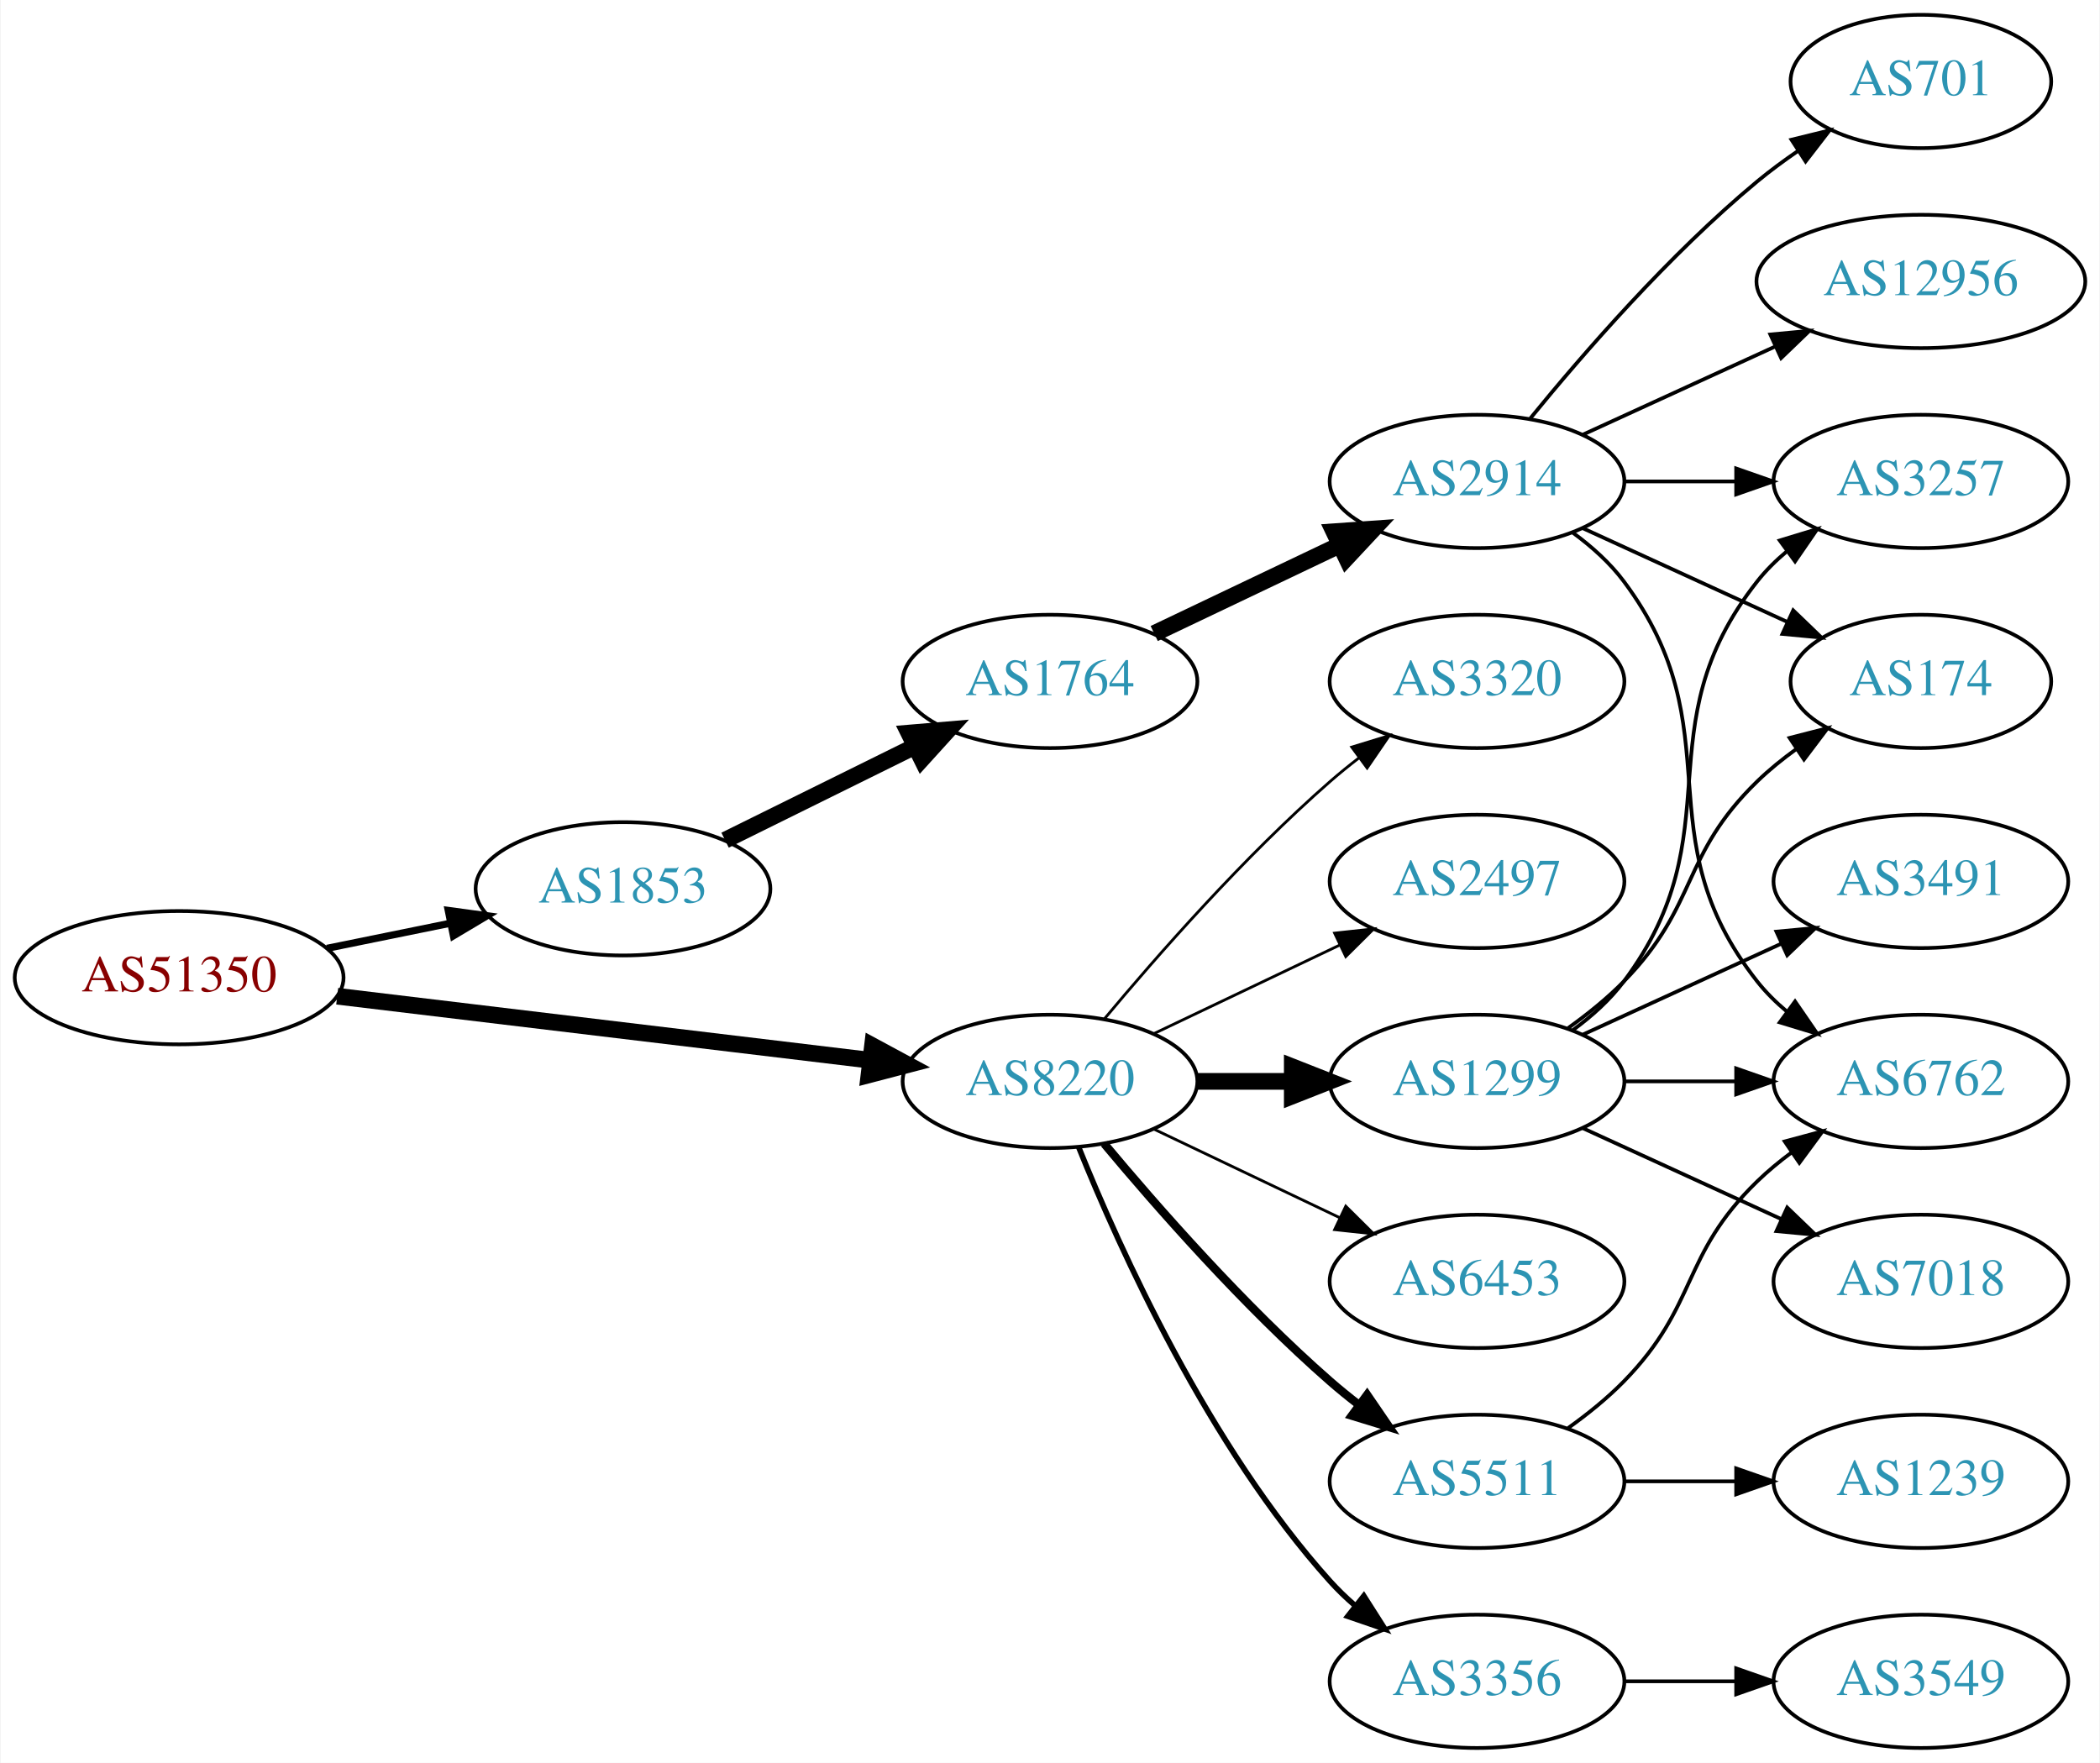
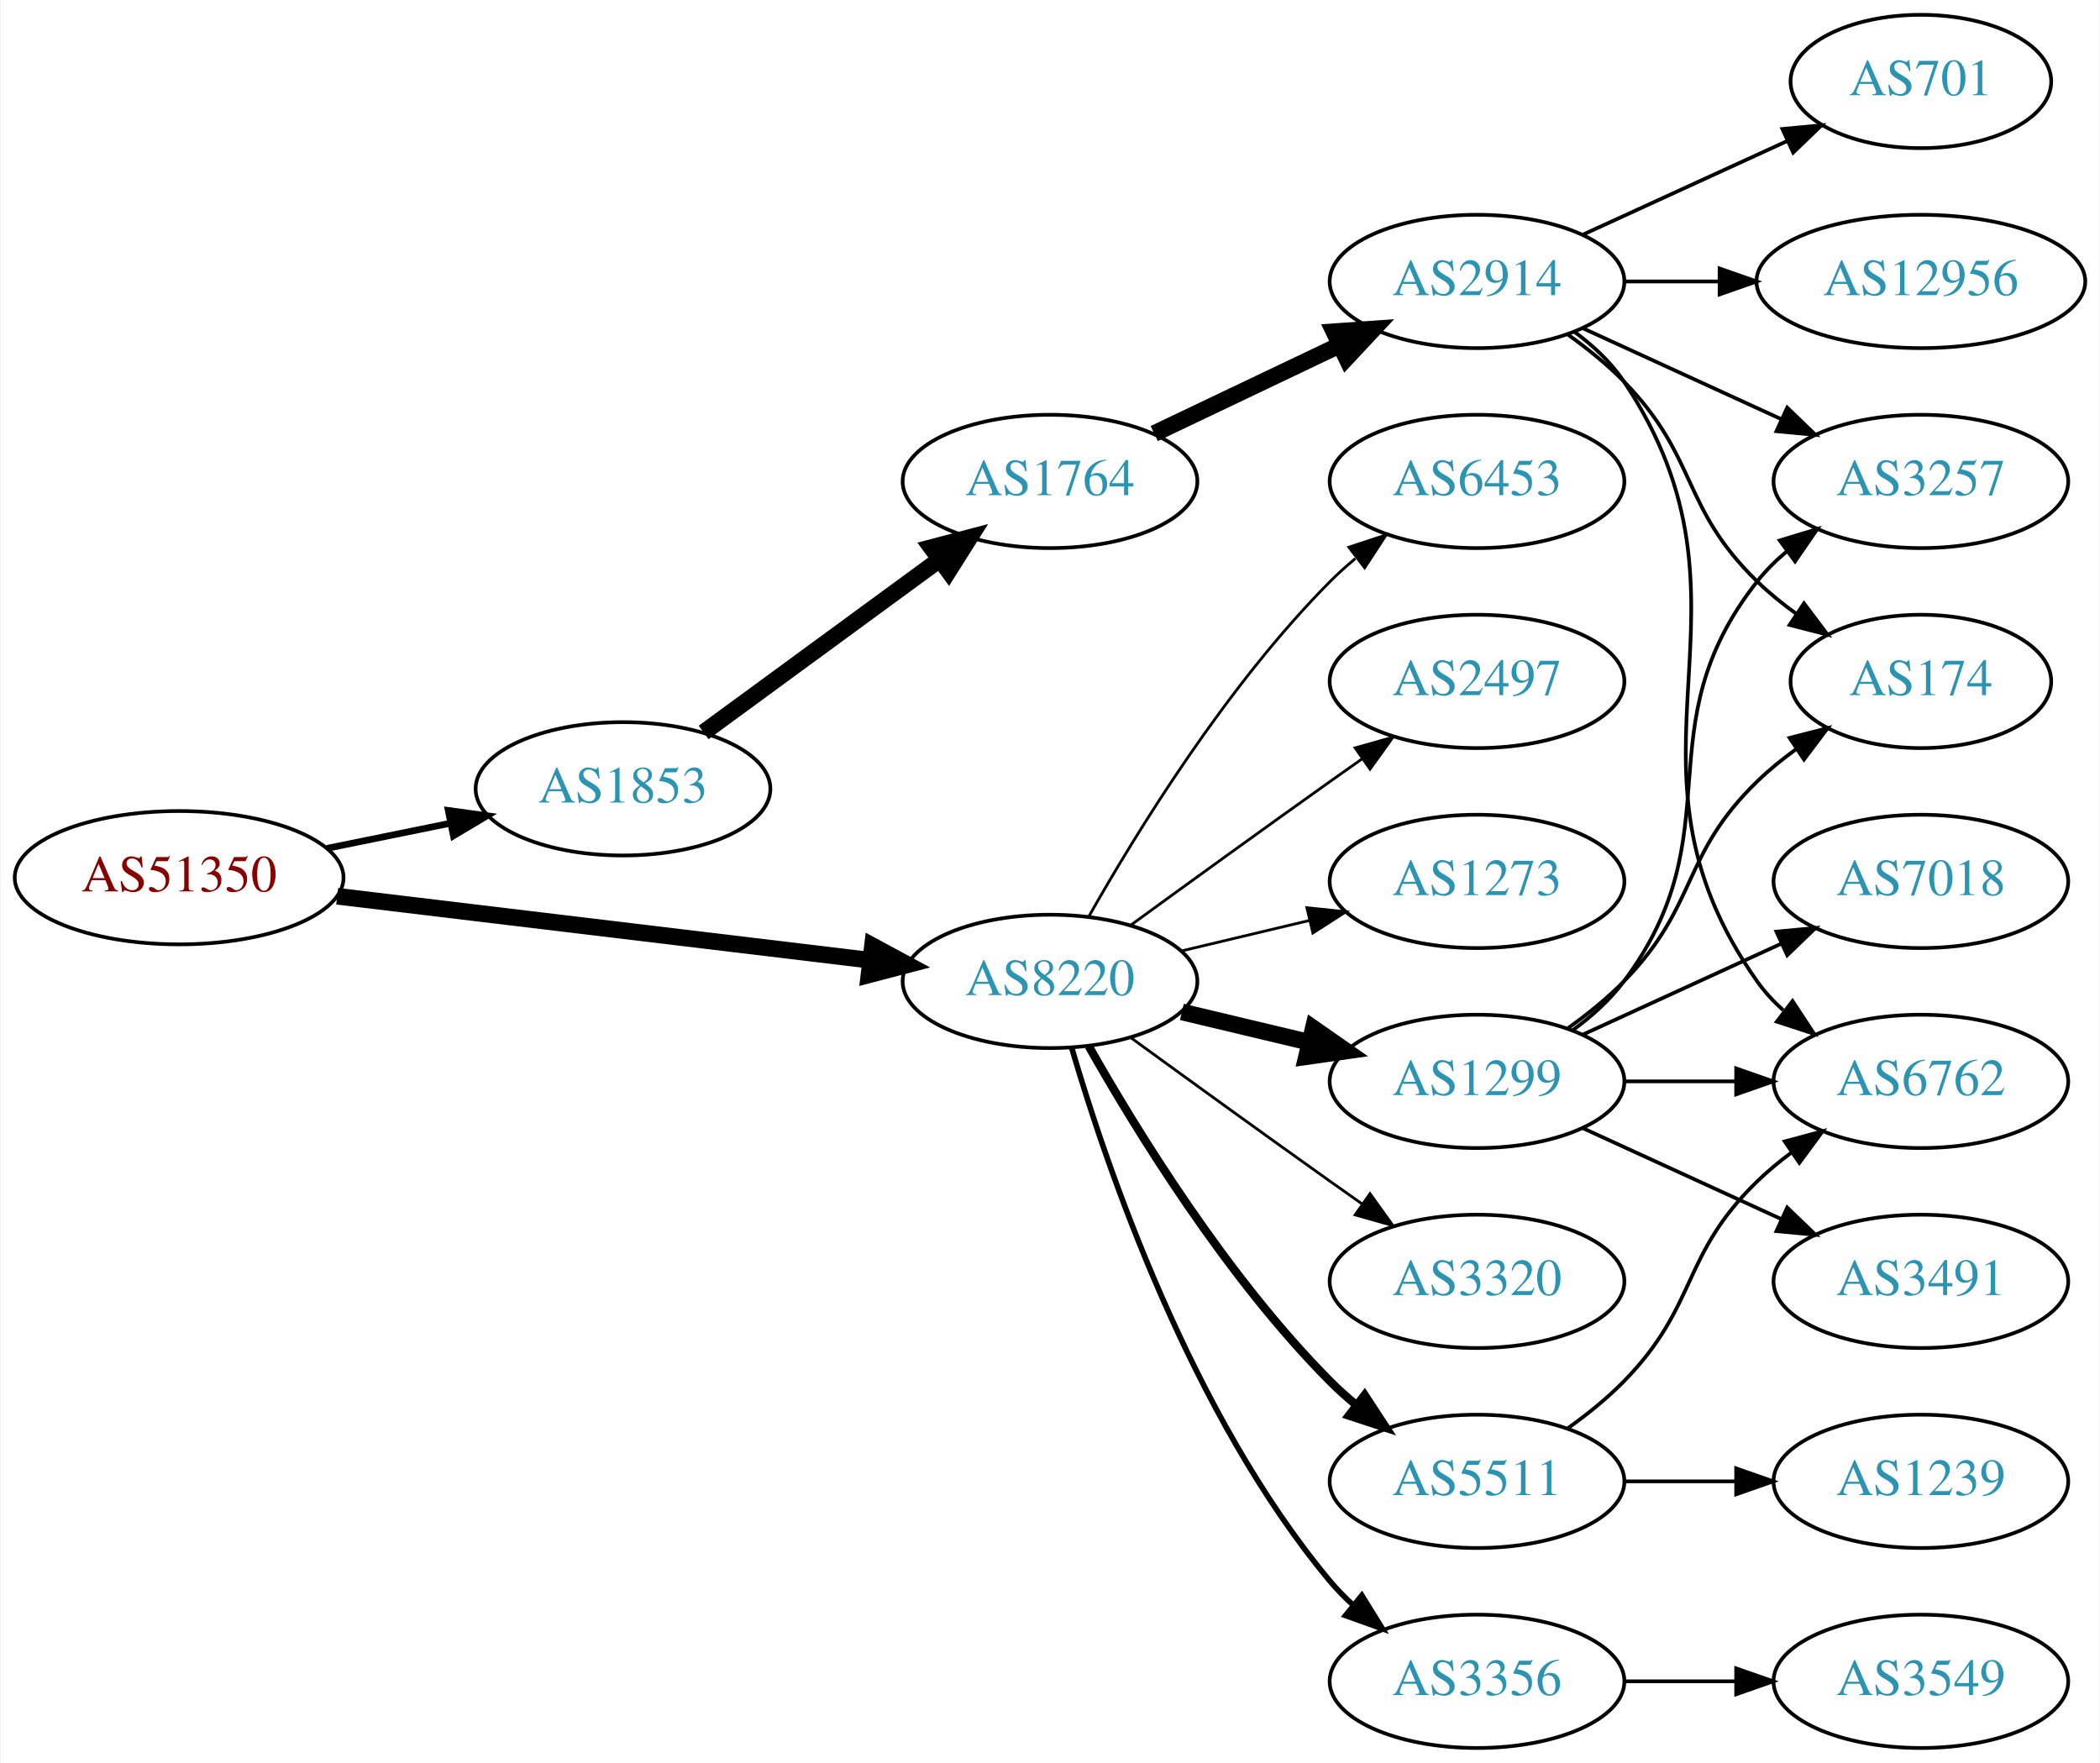
<svg xmlns="http://www.w3.org/2000/svg" xmlns:xlink="http://www.w3.org/1999/xlink" width="567pt" height="476pt" viewBox="0.00 0.00 566.66 476.00">
  <g id="graph0" class="graph" transform="scale(1 1) rotate(0) translate(4 472)">
    <polygon fill="white" stroke="none" points="-4,4 -4,-472 562.663,-472 562.663,4 -4,4" />
    <g id="node1" class="node">
      <g id="a_node1">
        <a xlink:href="/asn/51350" xlink:title="AS51350 ~ Fachhochschule Technikum Wien [AT]">
-           <ellipse fill="#ffffff" stroke="black" cx="44.196" cy="-208" rx="44.393" ry="18" />
-           <text text-anchor="middle" x="44.196" y="-204.3" font-family="Times,serif" font-size="14.00" fill="#880000">AS51350</text>
+           <ellipse fill="#ffffff" stroke="black" cx="44.196" cy="-235" rx="44.393" ry="18" />
+           <text text-anchor="middle" x="44.196" y="-231.3" font-family="Times,serif" font-size="14.00" fill="#880000">AS51350</text>
        </a>
      </g>
    </g>
    <g id="node2" class="node">
      <g id="a_node2">
        <a xlink:href="/asn/1853" xlink:title="AS1853 ~ ACOnet Backbone [AT]">
-           <ellipse fill="#ffffff" stroke="black" cx="164.039" cy="-232" rx="39.794" ry="18" />
-           <text text-anchor="middle" x="164.039" y="-228.3" font-family="Times,serif" font-size="14.00" fill="#2c94b3">AS1853</text>
+           <ellipse fill="#ffffff" stroke="black" cx="164.039" cy="-259" rx="39.794" ry="18" />
+           <text text-anchor="middle" x="164.039" y="-255.3" font-family="Times,serif" font-size="14.00" fill="#2c94b3">AS1853</text>
        </a>
      </g>
    </g>
    <g id="edge1" class="edge">
-       <path fill="none" stroke="black" stroke-width="1.929" d="M84.109,-215.925C94.785,-218.099 106.456,-220.476 117.47,-222.719" />
-       <polygon fill="black" stroke="black" stroke-width="1.929" points="116.855,-226.166 127.352,-224.732 118.252,-219.307 116.855,-226.166" />
+       <path fill="none" stroke="black" stroke-width="1.8" d="M84.109,-242.925C94.785,-245.099 106.456,-247.476 117.47,-249.719" />
+       <polygon fill="black" stroke="black" stroke-width="1.8" points="116.855,-253.166 127.352,-251.732 118.252,-246.307 116.855,-253.166" />
    </g>
    <g id="node3" class="node">
      <g id="a_node3">
        <a xlink:href="/asn/8220" xlink:title="AS8220 ~ COLT [GB]">
-           <ellipse fill="#ffffff" stroke="black" cx="279.332" cy="-180" rx="39.794" ry="18" />
-           <text text-anchor="middle" x="279.332" y="-176.3" font-family="Times,serif" font-size="14.00" fill="#2c94b3">AS8220</text>
+           <ellipse fill="#ffffff" stroke="black" cx="279.332" cy="-207" rx="39.794" ry="18" />
+           <text text-anchor="middle" x="279.332" y="-203.3" font-family="Times,serif" font-size="14.00" fill="#2c94b3">AS8220</text>
        </a>
      </g>
    </g>
    <g id="edge2" class="edge">
-       <path fill="none" stroke="black" stroke-width="4.5" d="M86.876,-202.994C127.289,-198.141 188.527,-190.786 230.812,-185.707" />
-       <polygon fill="black" stroke="black" stroke-width="4.5" points="231.403,-189.602 240.862,-184.5 230.464,-181.783 231.403,-189.602" />
+       <path fill="none" stroke="black" stroke-width="4.5" d="M86.876,-229.994C127.289,-225.141 188.527,-217.786 230.812,-212.707" />
+       <polygon fill="black" stroke="black" stroke-width="4.5" points="231.403,-216.602 240.862,-211.5 230.464,-208.783 231.403,-216.602" />
    </g>
    <g id="node4" class="node">
      <g id="a_node4">
        <a xlink:href="/asn/1764" xlink:title="AS1764 ~ NEXTLAYER-AS [AT]">
-           <ellipse fill="#ffffff" stroke="black" cx="279.332" cy="-288" rx="39.794" ry="18" />
-           <text text-anchor="middle" x="279.332" y="-284.3" font-family="Times,serif" font-size="14.00" fill="#2c94b3">AS1764</text>
+           <ellipse fill="#ffffff" stroke="black" cx="279.332" cy="-342" rx="39.794" ry="18" />
+           <text text-anchor="middle" x="279.332" y="-338.3" font-family="Times,serif" font-size="14.00" fill="#2c94b3">AS1764</text>
        </a>
      </g>
    </g>
    <g id="edge3" class="edge">
-       <path fill="none" stroke="black" stroke-width="4.5" d="M191.601,-245.13C206.8,-252.642 226.069,-262.167 242.583,-270.33" />
-       <polygon fill="black" stroke="black" stroke-width="4.5" points="241.226,-274.051 251.936,-274.953 244.716,-266.992 241.226,-274.051" />
+       <path fill="none" stroke="black" stroke-width="4.5" d="M185.818,-274.223C203.705,-287.327 229.696,-306.369 249.578,-320.935" />
+       <polygon fill="black" stroke="black" stroke-width="4.5" points="247.29,-324.139 257.684,-326.873 251.944,-317.787 247.29,-324.139" />
    </g>
    <g id="node11" class="node">
      <g id="a_node11">
+         <a xlink:href="/asn/3356" xlink:title="AS3356 ~ Level 3 Parent, LLC [US]">
+           <ellipse fill="#ffffff" stroke="black" cx="394.625" cy="-18" rx="39.794" ry="18" />
+           <text text-anchor="middle" x="394.625" y="-14.3" font-family="Times,serif" font-size="14.00" fill="#2c94b3">AS3356</text>
+         </a>
+       </g>
+     </g>
+     <g id="edge10" class="edge">
+       <path fill="none" stroke="black" stroke-width="1.5" d="M285.206,-188.998C294.52,-157.156 317.336,-90.019 354.978,-45 356.848,-42.763 358.947,-40.626 361.173,-38.604" />
+       <polygon fill="black" stroke="black" stroke-width="1.5" points="363.52,-41.208 369.092,-32.196 359.116,-35.766 363.52,-41.208" />
+     </g>
+     <g id="node12" class="node">
+       <g id="a_node12">
+         <a xlink:href="/asn/5511" xlink:title="AS5511 ~ Orange S.A. [FR]">
+           <ellipse fill="#ffffff" stroke="black" cx="394.625" cy="-72" rx="39.794" ry="18" />
+           <text text-anchor="middle" x="394.625" y="-68.3" font-family="Times,serif" font-size="14.00" fill="#2c94b3">AS5511</text>
+         </a>
+       </g>
+     </g>
+     <g id="edge11" class="edge">
+       <path fill="none" stroke="black" stroke-width="2.25" d="M289.791,-189.51C302.573,-166.904 327.005,-127.114 354.978,-99 357.089,-96.879 359.385,-94.812 361.77,-92.829" />
+       <polygon fill="black" stroke="black" stroke-width="2.25" points="364.286,-95.31 370.086,-86.444 360.023,-89.758 364.286,-95.31" />
+     </g>
+     <g id="node13" class="node">
+       <g id="a_node13">
        <a xlink:href="/asn/1299" xlink:title="AS1299 ~ Telia Carrier [EU]">
          <ellipse fill="#ffffff" stroke="black" cx="394.625" cy="-180" rx="39.794" ry="18" />
          <text text-anchor="middle" x="394.625" y="-176.3" font-family="Times,serif" font-size="14.00" fill="#2c94b3">AS1299</text>
        </a>
      </g>
    </g>
-     <g id="edge10" class="edge">
-       <path fill="none" stroke="black" stroke-width="4.5" d="M319.004,-180C327.207,-180 335.971,-180 344.503,-180" />
-       <polygon fill="black" stroke="black" stroke-width="4.5" points="344.742,-183.938 354.742,-180 344.742,-176.063 344.742,-183.938" />
-     </g>
-     <g id="node12" class="node">
-       <g id="a_node12">
-         <a xlink:href="/asn/3356" xlink:title="AS3356 ~ Level 3 Parent, LLC [US]">
-           <ellipse fill="#ffffff" stroke="black" cx="394.625" cy="-18" rx="39.794" ry="18" />
-           <text text-anchor="middle" x="394.625" y="-14.3" font-family="Times,serif" font-size="14.00" fill="#2c94b3">AS3356</text>
-         </a>
-       </g>
-     </g>
-     <g id="edge11" class="edge">
-       <path fill="none" stroke="black" stroke-width="1.5" d="M287.079,-162.213C298.13,-134.757 322.184,-81.422 354.978,-45 356.98,-42.776 359.199,-40.637 361.532,-38.603" />
-       <polygon fill="black" stroke="black" stroke-width="1.5" points="364.062,-41.065 369.751,-32.127 359.73,-35.567 364.062,-41.065" />
-     </g>
-     <g id="node13" class="node">
-       <g id="a_node13">
-         <a xlink:href="/asn/5511" xlink:title="AS5511 ~ Orange S.A. [FR]">
-           <ellipse fill="#ffffff" stroke="black" cx="394.625" cy="-72" rx="39.794" ry="18" />
-           <text text-anchor="middle" x="394.625" y="-68.3" font-family="Times,serif" font-size="14.00" fill="#2c94b3">AS5511</text>
-         </a>
-       </g>
-     </g>
    <g id="edge12" class="edge">
-       <path fill="none" stroke="black" stroke-width="2.25" d="M293.962,-163.183C308.244,-146.071 331.791,-119.255 354.978,-99 357.444,-96.846 360.082,-94.706 362.78,-92.628" />
-       <polygon fill="black" stroke="black" stroke-width="2.25" points="364.953,-95.375 370.934,-86.63 360.805,-89.736 364.953,-95.375" />
+       <path fill="none" stroke="black" stroke-width="4.5" d="M314.939,-198.752C325.81,-196.162 337.964,-193.265 349.407,-190.538" />
+       <polygon fill="black" stroke="black" stroke-width="4.5" points="350.415,-194.346 359.229,-188.197 348.589,-186.685 350.415,-194.346" />
    </g>
    <g id="node14" class="node">
      <g id="a_node14">
-         <a xlink:href="/asn/3320" xlink:title="AS3320 ~ DTAG [DE]">
-           <ellipse fill="#ffffff" stroke="black" cx="394.625" cy="-288" rx="39.794" ry="18" />
-           <text text-anchor="middle" x="394.625" y="-284.3" font-family="Times,serif" font-size="14.00" fill="#2c94b3">AS3320</text>
+         <a xlink:href="/asn/6453" xlink:title="AS6453 ~ TATA COMMUNICATIONS (AMERICA) INC [US]">
+           <ellipse fill="#ffffff" stroke="black" cx="394.625" cy="-342" rx="39.794" ry="18" />
+           <text text-anchor="middle" x="394.625" y="-338.3" font-family="Times,serif" font-size="14.00" fill="#2c94b3">AS6453</text>
        </a>
      </g>
    </g>
    <g id="edge13" class="edge">
-       <path fill="none" stroke="black" stroke-width="0.75" d="M293.962,-196.817C308.244,-213.929 331.791,-240.745 354.978,-261 357.444,-263.154 360.082,-265.294 362.78,-267.372" />
-       <polygon fill="black" stroke="black" stroke-width="0.75" points="360.805,-270.264 370.934,-273.37 364.953,-264.625 360.805,-270.264" />
+       <path fill="none" stroke="black" stroke-width="0.75" d="M289.791,-224.49C302.573,-247.096 327.005,-286.886 354.978,-315 357.089,-317.121 359.385,-319.188 361.77,-321.171" />
+       <polygon fill="black" stroke="black" stroke-width="0.75" points="360.023,-324.242 370.086,-327.556 364.286,-318.69 360.023,-324.242" />
    </g>
    <g id="node15" class="node">
      <g id="a_node15">
        <a xlink:href="/asn/2497" xlink:title="AS2497 ~ Internet Initiative Japan Inc. [JP]">
-           <ellipse fill="#ffffff" stroke="black" cx="394.625" cy="-234" rx="39.794" ry="18" />
-           <text text-anchor="middle" x="394.625" y="-230.3" font-family="Times,serif" font-size="14.00" fill="#2c94b3">AS2497</text>
+           <ellipse fill="#ffffff" stroke="black" cx="394.625" cy="-288" rx="39.794" ry="18" />
+           <text text-anchor="middle" x="394.625" y="-284.3" font-family="Times,serif" font-size="14.00" fill="#2c94b3">AS2497</text>
        </a>
      </g>
    </g>
    <g id="edge14" class="edge">
-       <path fill="none" stroke="black" stroke-width="0.75" d="M307.468,-192.934C322.462,-200.081 341.283,-209.052 357.506,-216.785" />
-       <polygon fill="black" stroke="black" stroke-width="0.75" points="356.177,-220.028 366.71,-221.171 359.188,-213.709 356.177,-220.028" />
+       <path fill="none" stroke="black" stroke-width="0.75" d="M301.18,-222.222C316.114,-233.091 336.727,-248.025 354.978,-261 357.799,-263.005 360.742,-265.085 363.69,-267.159" />
+       <polygon fill="black" stroke="black" stroke-width="0.75" points="361.717,-270.05 371.914,-272.926 365.736,-264.319 361.717,-270.05" />
    </g>
    <g id="node16" class="node">
      <g id="a_node16">
-         <a xlink:href="/asn/6453" xlink:title="AS6453 ~ TATA COMMUNICATIONS (AMERICA) INC [US]">
+         <a xlink:href="/asn/1273" xlink:title="AS1273 ~ Vodafone Group PLC [EU]">
+           <ellipse fill="#ffffff" stroke="black" cx="394.625" cy="-234" rx="39.794" ry="18" />
+           <text text-anchor="middle" x="394.625" y="-230.3" font-family="Times,serif" font-size="14.00" fill="#2c94b3">AS1273</text>
+         </a>
+       </g>
+     </g>
+     <g id="edge15" class="edge">
+       <path fill="none" stroke="black" stroke-width="0.75" d="M314.939,-215.248C325.81,-217.838 337.964,-220.735 349.407,-223.462" />
+       <polygon fill="black" stroke="black" stroke-width="0.75" points="348.69,-226.889 359.229,-225.803 350.313,-220.08 348.69,-226.889" />
+     </g>
+     <g id="node17" class="node">
+       <g id="a_node17">
+         <a xlink:href="/asn/3320" xlink:title="AS3320 ~ DTAG [DE]">
          <ellipse fill="#ffffff" stroke="black" cx="394.625" cy="-126" rx="39.794" ry="18" />
-           <text text-anchor="middle" x="394.625" y="-122.3" font-family="Times,serif" font-size="14.00" fill="#2c94b3">AS6453</text>
-         </a>
-       </g>
-     </g>
-     <g id="edge15" class="edge">
-       <path fill="none" stroke="black" stroke-width="0.75" d="M307.468,-167.066C322.462,-159.919 341.283,-150.948 357.506,-143.215" />
-       <polygon fill="black" stroke="black" stroke-width="0.75" points="359.188,-146.291 366.71,-138.829 356.177,-139.972 359.188,-146.291" />
+           <text text-anchor="middle" x="394.625" y="-122.3" font-family="Times,serif" font-size="14.00" fill="#2c94b3">AS3320</text>
+         </a>
+       </g>
+     </g>
+     <g id="edge16" class="edge">
+       <path fill="none" stroke="black" stroke-width="0.75" d="M301.18,-191.778C316.114,-180.909 336.727,-165.975 354.978,-153 357.799,-150.995 360.742,-148.915 363.69,-146.841" />
+       <polygon fill="black" stroke="black" stroke-width="0.75" points="365.736,-149.681 371.914,-141.074 361.717,-143.95 365.736,-149.681" />
    </g>
    <g id="node5" class="node">
      <g id="a_node5">
        <a xlink:href="/asn/2914" xlink:title="AS2914 ~ NTT America, Inc. [US]">
-           <ellipse fill="#ffffff" stroke="black" cx="394.625" cy="-342" rx="39.794" ry="18" />
-           <text text-anchor="middle" x="394.625" y="-338.3" font-family="Times,serif" font-size="14.00" fill="#2c94b3">AS2914</text>
+           <ellipse fill="#ffffff" stroke="black" cx="394.625" cy="-396" rx="39.794" ry="18" />
+           <text text-anchor="middle" x="394.625" y="-392.3" font-family="Times,serif" font-size="14.00" fill="#2c94b3">AS2914</text>
        </a>
      </g>
    </g>
    <g id="edge4" class="edge">
-       <path fill="none" stroke="black" stroke-width="4.5" d="M307.468,-300.934C322.462,-308.081 341.283,-317.052 357.506,-324.785" />
-       <polygon fill="black" stroke="black" stroke-width="4.5" points="355.988,-328.423 366.71,-329.171 359.377,-321.314 355.988,-328.423" />
+       <path fill="none" stroke="black" stroke-width="4.5" d="M307.468,-354.934C322.462,-362.081 341.283,-371.052 357.506,-378.785" />
+       <polygon fill="black" stroke="black" stroke-width="4.5" points="355.988,-382.423 366.71,-383.171 359.377,-375.314 355.988,-382.423" />
    </g>
    <g id="node6" class="node">
      <g id="a_node6">
+         <a xlink:href="/asn/3257" xlink:title="AS3257 ~ GTT [DE]">
+           <ellipse fill="#ffffff" stroke="black" cx="514.467" cy="-342" rx="39.794" ry="18" />
+           <text text-anchor="middle" x="514.467" y="-338.3" font-family="Times,serif" font-size="14.00" fill="#2c94b3">AS3257</text>
+         </a>
+       </g>
+     </g>
+     <g id="edge5" class="edge">
+       <path fill="none" stroke="black" d="M423.253,-383.339C439.21,-376.027 459.481,-366.739 476.764,-358.819" />
+       <polygon fill="black" stroke="black" points="478.378,-361.929 486.011,-354.581 475.462,-355.565 478.378,-361.929" />
+     </g>
+     <g id="node7" class="node">
+       <g id="a_node7">
+         <a xlink:href="/asn/6762" xlink:title="AS6762 ~ TELECOM ITALIA SPARKLE S.p.A. [IT]">
+           <ellipse fill="#ffffff" stroke="black" cx="514.467" cy="-180" rx="39.794" ry="18" />
+           <text text-anchor="middle" x="514.467" y="-176.3" font-family="Times,serif" font-size="14.00" fill="#2c94b3">AS6762</text>
+         </a>
+       </g>
+     </g>
+     <g id="edge6" class="edge">
+       <path fill="none" stroke="black" d="M420.944,-382.393C425.999,-378.649 430.811,-374.169 434.271,-369 475.296,-307.706 427.692,-267.225 470.271,-207 472.262,-204.184 474.649,-201.599 477.265,-199.24" />
+       <polygon fill="black" stroke="black" points="479.818,-201.694 485.633,-192.838 475.564,-196.135 479.818,-201.694" />
+     </g>
+     <g id="node8" class="node">
+       <g id="a_node8">
        <a xlink:href="/asn/174" xlink:title="AS174 ~ Cogent Communications [US]">
          <ellipse fill="#ffffff" stroke="black" cx="514.467" cy="-288" rx="35.194" ry="18" />
          <text text-anchor="middle" x="514.467" y="-284.3" font-family="Times,serif" font-size="14.00" fill="#2c94b3">AS174</text>
        </a>
      </g>
    </g>
-     <g id="edge5" class="edge">
-       <path fill="none" stroke="black" d="M423.253,-329.339C439.67,-321.817 460.651,-312.202 478.248,-304.139" />
-       <polygon fill="black" stroke="black" points="479.993,-307.189 487.625,-299.842 477.076,-300.826 479.993,-307.189" />
-     </g>
-     <g id="node7" class="node">
-       <g id="a_node7">
+     <g id="edge7" class="edge">
+       <path fill="none" stroke="black" d="M419.219,-381.611C424.475,-377.852 429.806,-373.563 434.271,-369 454.443,-348.383 449.578,-335.094 470.271,-315 473.499,-311.866 477.15,-308.911 480.928,-306.188" />
+       <polygon fill="black" stroke="black" points="482.907,-309.075 489.288,-300.617 479.025,-303.25 482.907,-309.075" />
+     </g>
+     <g id="node9" class="node">
+       <g id="a_node9">
+         <a xlink:href="/asn/701" xlink:title="AS701 ~ UUNET [US]">
+           <ellipse fill="#ffffff" stroke="black" cx="514.467" cy="-450" rx="35.194" ry="18" />
+           <text text-anchor="middle" x="514.467" y="-446.3" font-family="Times,serif" font-size="14.00" fill="#2c94b3">AS701</text>
+         </a>
+       </g>
+     </g>
+     <g id="edge8" class="edge">
+       <path fill="none" stroke="black" d="M423.253,-408.661C439.67,-416.183 460.651,-425.798 478.248,-433.861" />
+       <polygon fill="black" stroke="black" points="477.076,-437.174 487.625,-438.158 479.993,-430.811 477.076,-437.174" />
+     </g>
+     <g id="node10" class="node">
+       <g id="a_node10">
        <a xlink:href="/asn/12956" xlink:title="AS12956 ~ TELXIUS [ES]">
          <ellipse fill="#ffffff" stroke="black" cx="514.467" cy="-396" rx="44.393" ry="18" />
          <text text-anchor="middle" x="514.467" y="-392.3" font-family="Times,serif" font-size="14.00" fill="#2c94b3">AS12956</text>
        </a>
      </g>
    </g>
-     <g id="edge6" class="edge">
-       <path fill="none" stroke="black" d="M423.253,-354.661C438.751,-361.762 458.318,-370.728 475.264,-378.494" />
-       <polygon fill="black" stroke="black" points="473.818,-381.681 484.367,-382.665 476.734,-375.317 473.818,-381.681" />
-     </g>
-     <g id="node8" class="node">
-       <g id="a_node8">
-         <a xlink:href="/asn/701" xlink:title="AS701 ~ UUNET [US]">
-           <ellipse fill="#ffffff" stroke="black" cx="514.467" cy="-450" rx="35.194" ry="18" />
-           <text text-anchor="middle" x="514.467" y="-446.3" font-family="Times,serif" font-size="14.00" fill="#2c94b3">AS701</text>
-         </a>
-       </g>
-     </g>
-     <g id="edge7" class="edge">
-       <path fill="none" stroke="black" d="M409.044,-359.065C423.158,-376.375 446.573,-403.345 470.271,-423 473.734,-425.872 477.527,-428.669 481.381,-431.308" />
-       <polygon fill="black" stroke="black" points="479.524,-434.275 489.814,-436.797 483.343,-428.408 479.524,-434.275" />
-     </g>
-     <g id="node9" class="node">
-       <g id="a_node9">
-         <a xlink:href="/asn/3257" xlink:title="AS3257 ~ GTT [DE]">
-           <ellipse fill="#ffffff" stroke="black" cx="514.467" cy="-342" rx="39.794" ry="18" />
-           <text text-anchor="middle" x="514.467" y="-338.3" font-family="Times,serif" font-size="14.00" fill="#2c94b3">AS3257</text>
-         </a>
-       </g>
-     </g>
-     <g id="edge8" class="edge">
-       <path fill="none" stroke="black" d="M434.537,-342C444.091,-342 454.44,-342 464.403,-342" />
-       <polygon fill="black" stroke="black" points="464.595,-345.5 474.595,-342 464.595,-338.5 464.595,-345.5" />
-     </g>
-     <g id="node10" class="node">
-       <g id="a_node10">
-         <a xlink:href="/asn/6762" xlink:title="AS6762 ~ TELECOM ITALIA SPARKLE S.p.A. [IT]">
-           <ellipse fill="#ffffff" stroke="black" cx="514.467" cy="-180" rx="39.794" ry="18" />
-           <text text-anchor="middle" x="514.467" y="-176.3" font-family="Times,serif" font-size="14.00" fill="#2c94b3">AS6762</text>
-         </a>
-       </g>
-     </g>
    <g id="edge9" class="edge">
-       <path fill="none" stroke="black" d="M420.555,-328.118C425.631,-324.389 430.549,-319.984 434.271,-315 464.542,-274.458 438.972,-246.754 470.271,-207 472.596,-204.047 475.34,-201.33 478.299,-198.853" />
-       <polygon fill="black" stroke="black" points="480.492,-201.585 486.496,-192.855 476.358,-195.936 480.492,-201.585" />
-     </g>
-     <g id="edge16" class="edge">
-       <path fill="none" stroke="black" d="M419.219,-194.389C424.475,-198.148 429.806,-202.437 434.271,-207 454.443,-227.617 449.578,-240.906 470.271,-261 473.499,-264.134 477.15,-267.089 480.928,-269.812" />
-       <polygon fill="black" stroke="black" points="479.025,-272.75 489.288,-275.383 482.907,-266.925 479.025,-272.75" />
-     </g>
-     <g id="edge20" class="edge">
-       <path fill="none" stroke="black" d="M420.555,-193.882C425.631,-197.611 430.549,-202.016 434.271,-207 464.542,-247.542 438.972,-275.246 470.271,-315 472.596,-317.953 475.34,-320.67 478.299,-323.147" />
-       <polygon fill="black" stroke="black" points="476.358,-326.064 486.496,-329.145 480.492,-320.415 476.358,-326.064" />
-     </g>
-     <g id="edge17" class="edge">
-       <path fill="none" stroke="black" d="M434.537,-180C444.091,-180 454.44,-180 464.403,-180" />
-       <polygon fill="black" stroke="black" points="464.595,-183.5 474.595,-180 464.595,-176.5 464.595,-183.5" />
-     </g>
-     <g id="node17" class="node">
-       <g id="a_node17">
-         <a xlink:href="/asn/7018" xlink:title="AS7018 ~ AT&amp;T Services, Inc. [US]">
-           <ellipse fill="#ffffff" stroke="black" cx="514.467" cy="-126" rx="39.794" ry="18" />
-           <text text-anchor="middle" x="514.467" y="-122.3" font-family="Times,serif" font-size="14.00" fill="#2c94b3">AS7018</text>
-         </a>
-       </g>
-     </g>
-     <g id="edge18" class="edge">
-       <path fill="none" stroke="black" d="M423.253,-167.339C439.21,-160.027 459.481,-150.739 476.764,-142.819" />
-       <polygon fill="black" stroke="black" points="478.378,-145.929 486.011,-138.581 475.462,-139.565 478.378,-145.929" />
-     </g>
-     <g id="node18" class="node">
-       <g id="a_node18">
-         <a xlink:href="/asn/3491" xlink:title="AS3491 ~ PCCW Global, Inc. [US]">
-           <ellipse fill="#ffffff" stroke="black" cx="514.467" cy="-234" rx="39.794" ry="18" />
-           <text text-anchor="middle" x="514.467" y="-230.3" font-family="Times,serif" font-size="14.00" fill="#2c94b3">AS3491</text>
-         </a>
-       </g>
-     </g>
-     <g id="edge19" class="edge">
-       <path fill="none" stroke="black" d="M423.253,-192.661C439.21,-199.973 459.481,-209.261 476.764,-217.181" />
-       <polygon fill="black" stroke="black" points="475.462,-220.435 486.011,-221.419 478.378,-214.071 475.462,-220.435" />
-     </g>
-     <g id="node19" class="node">
-       <g id="a_node19">
+       <path fill="none" stroke="black" d="M434.537,-396C442.64,-396 451.315,-396 459.841,-396" />
+       <polygon fill="black" stroke="black" points="460.119,-399.5 470.119,-396 460.119,-392.5 460.119,-399.5" />
+     </g>
+     <g id="node21" class="node">
+       <g id="a_node21">
        <a xlink:href="/asn/3549" xlink:title="AS3549 ~ Level 3 Parent, LLC [US]">
          <ellipse fill="#ffffff" stroke="black" cx="514.467" cy="-18" rx="39.794" ry="18" />
          <text text-anchor="middle" x="514.467" y="-14.3" font-family="Times,serif" font-size="14.00" fill="#2c94b3">AS3549</text>
        </a>
      </g>
    </g>
-     <g id="edge21" class="edge">
+     <g id="edge24" class="edge">
      <path fill="none" stroke="black" d="M434.537,-18C444.091,-18 454.44,-18 464.403,-18" />
      <polygon fill="black" stroke="black" points="464.595,-21.5 474.595,-18 464.595,-14.5 464.595,-21.5" />
    </g>
-     <g id="edge22" class="edge">
+     <g id="edge17" class="edge">
      <path fill="none" stroke="black" d="M419.219,-86.389C424.475,-90.148 429.806,-94.437 434.271,-99 454.443,-119.617 449.578,-132.906 470.271,-153 473.116,-155.763 476.29,-158.386 479.59,-160.834" />
      <polygon fill="black" stroke="black" points="477.707,-163.786 487.938,-166.538 481.656,-158.006 477.707,-163.786" />
    </g>
-     <g id="node20" class="node">
-       <g id="a_node20">
+     <g id="node18" class="node">
+       <g id="a_node18">
        <a xlink:href="/asn/1239" xlink:title="AS1239 ~ Sprint [US]">
          <ellipse fill="#ffffff" stroke="black" cx="514.467" cy="-72" rx="39.794" ry="18" />
          <text text-anchor="middle" x="514.467" y="-68.3" font-family="Times,serif" font-size="14.00" fill="#2c94b3">AS1239</text>
        </a>
      </g>
    </g>
-     <g id="edge23" class="edge">
+     <g id="edge18" class="edge">
      <path fill="none" stroke="black" d="M434.537,-72C444.091,-72 454.44,-72 464.403,-72" />
      <polygon fill="black" stroke="black" points="464.595,-75.5 474.595,-72 464.595,-68.5 464.595,-75.5" />
    </g>
+     <g id="edge19" class="edge">
+       <path fill="none" stroke="black" d="M420.555,-193.882C425.631,-197.611 430.549,-202.016 434.271,-207 464.542,-247.542 438.972,-275.246 470.271,-315 472.596,-317.953 475.34,-320.67 478.299,-323.147" />
+       <polygon fill="black" stroke="black" points="476.358,-326.064 486.496,-329.145 480.492,-320.415 476.358,-326.064" />
+     </g>
+     <g id="edge20" class="edge">
+       <path fill="none" stroke="black" d="M434.537,-180C444.091,-180 454.44,-180 464.403,-180" />
+       <polygon fill="black" stroke="black" points="464.595,-183.5 474.595,-180 464.595,-176.5 464.595,-183.5" />
+     </g>
+     <g id="edge21" class="edge">
+       <path fill="none" stroke="black" d="M419.219,-194.389C424.475,-198.148 429.806,-202.437 434.271,-207 454.443,-227.617 449.578,-240.906 470.271,-261 473.499,-264.134 477.15,-267.089 480.928,-269.812" />
+       <polygon fill="black" stroke="black" points="479.025,-272.75 489.288,-275.383 482.907,-266.925 479.025,-272.75" />
+     </g>
+     <g id="node19" class="node">
+       <g id="a_node19">
+         <a xlink:href="/asn/3491" xlink:title="AS3491 ~ PCCW Global, Inc. [US]">
+           <ellipse fill="#ffffff" stroke="black" cx="514.467" cy="-126" rx="39.794" ry="18" />
+           <text text-anchor="middle" x="514.467" y="-122.3" font-family="Times,serif" font-size="14.00" fill="#2c94b3">AS3491</text>
+         </a>
+       </g>
+     </g>
+     <g id="edge22" class="edge">
+       <path fill="none" stroke="black" d="M423.253,-167.339C439.21,-160.027 459.481,-150.739 476.764,-142.819" />
+       <polygon fill="black" stroke="black" points="478.378,-145.929 486.011,-138.581 475.462,-139.565 478.378,-145.929" />
+     </g>
+     <g id="node20" class="node">
+       <g id="a_node20">
+         <a xlink:href="/asn/7018" xlink:title="AS7018 ~ AT&amp;T Services, Inc. [US]">
+           <ellipse fill="#ffffff" stroke="black" cx="514.467" cy="-234" rx="39.794" ry="18" />
+           <text text-anchor="middle" x="514.467" y="-230.3" font-family="Times,serif" font-size="14.00" fill="#2c94b3">AS7018</text>
+         </a>
+       </g>
+     </g>
+     <g id="edge23" class="edge">
+       <path fill="none" stroke="black" d="M423.253,-192.661C439.21,-199.973 459.481,-209.261 476.764,-217.181" />
+       <polygon fill="black" stroke="black" points="475.462,-220.435 486.011,-221.419 478.378,-214.071 475.462,-220.435" />
+     </g>
  </g>
</svg>
